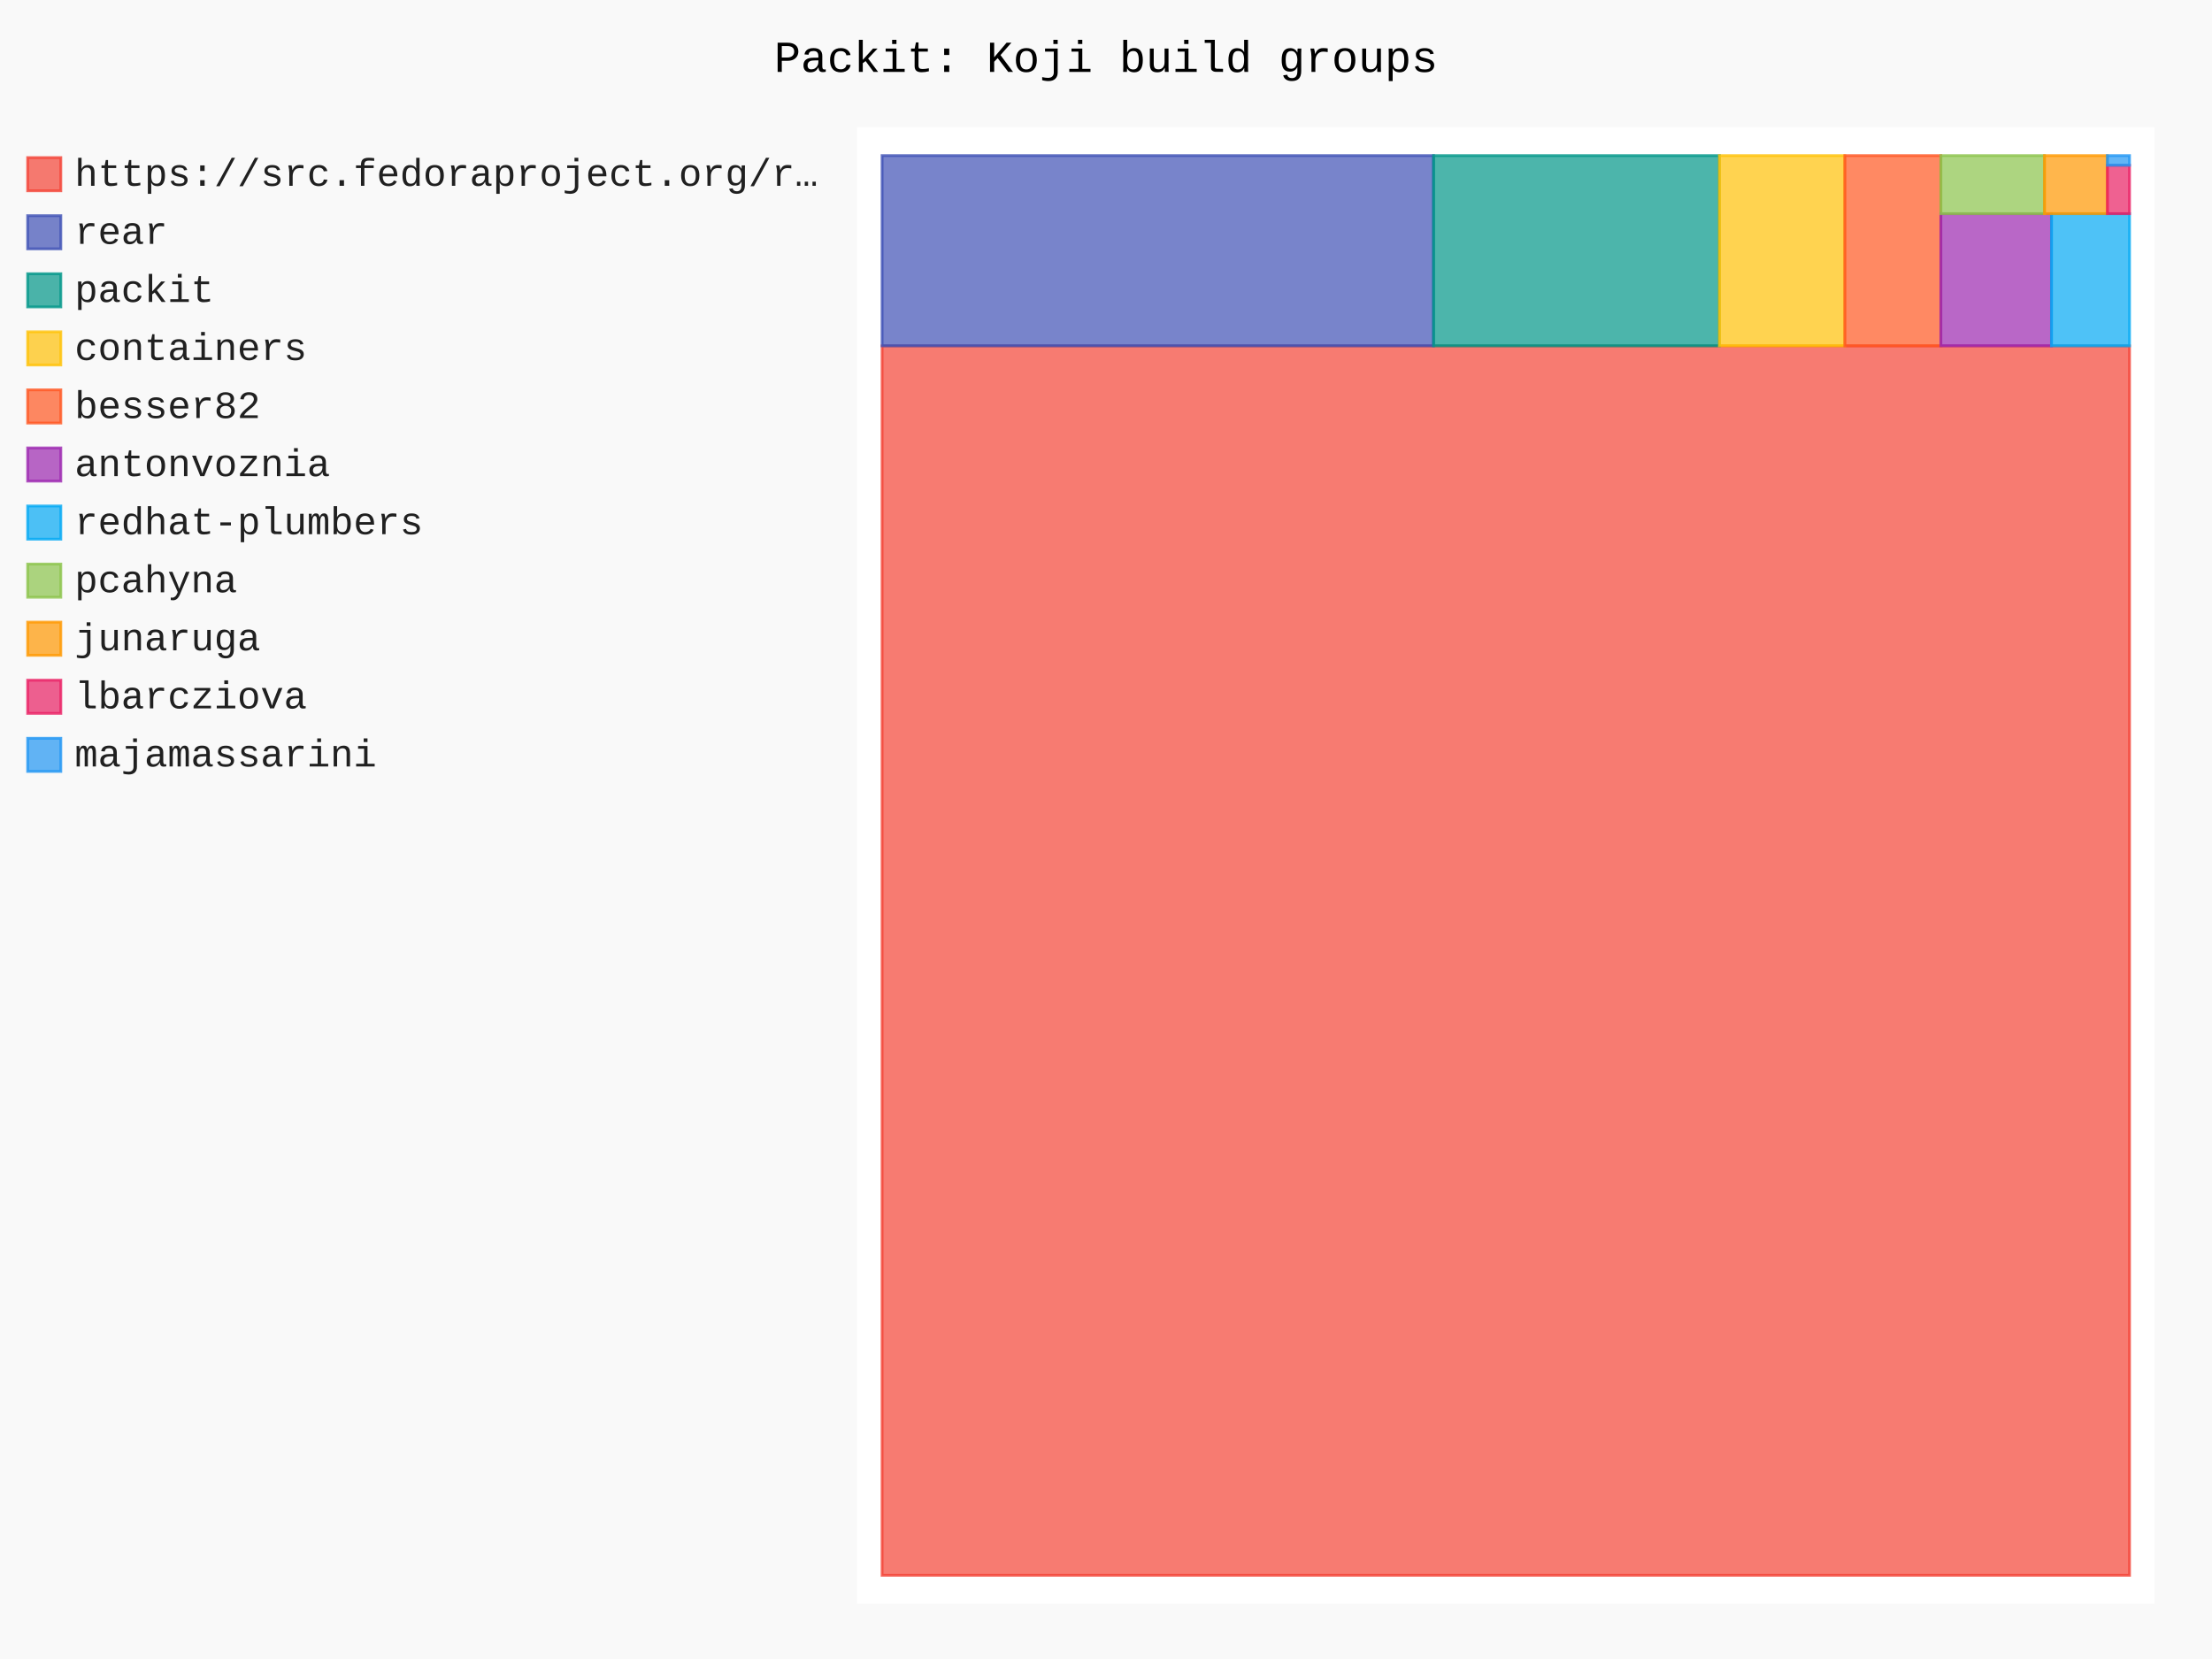
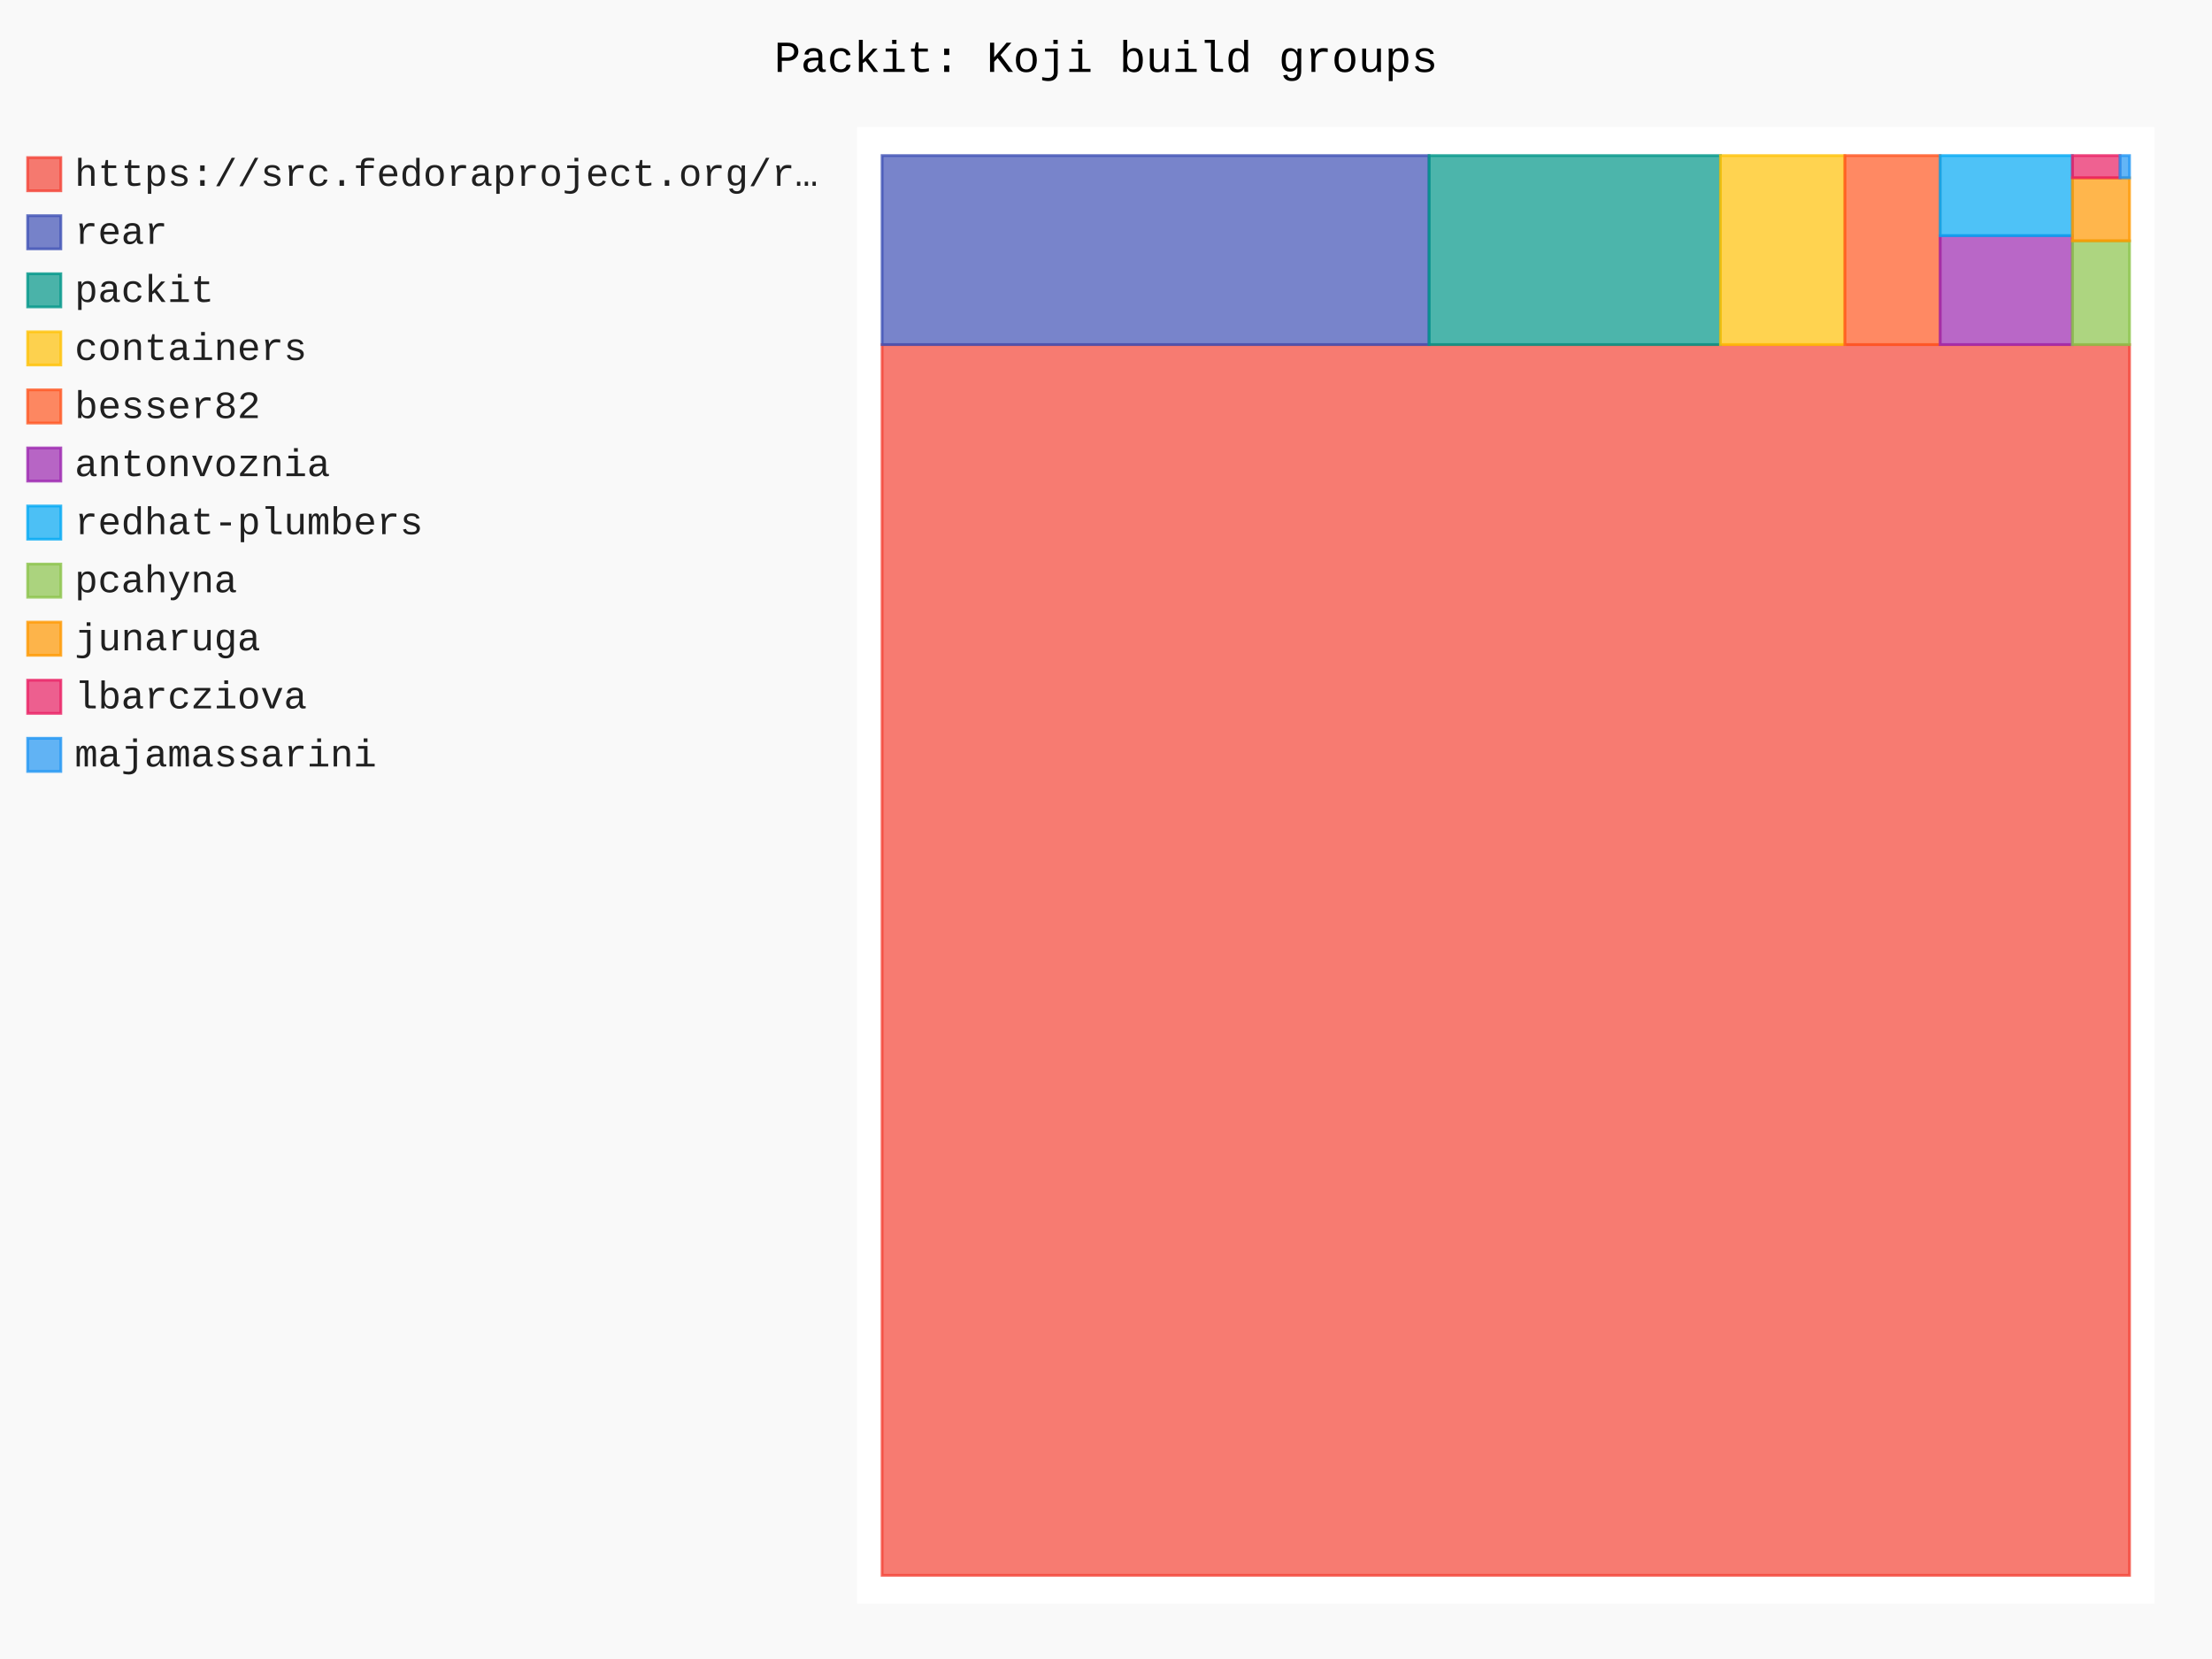
- <svg xmlns="http://www.w3.org/2000/svg" id="chart-d5e0f2c1-47f2-448e-8b96-62266a9ce0ca" class="pygal-chart" viewBox="0 0 800 600">
+ <svg xmlns="http://www.w3.org/2000/svg" id="chart-8c7913fd-5d7d-42c4-9522-e59d3da27864" class="pygal-chart" viewBox="0 0 800 600">
  <defs>
-     <style type="text/css">#chart-d5e0f2c1-47f2-448e-8b96-62266a9ce0ca{-webkit-user-select:none;-webkit-font-smoothing:antialiased;font-family:Consolas,"Liberation Mono",Menlo,Courier,monospace}#chart-d5e0f2c1-47f2-448e-8b96-62266a9ce0ca .title{font-family:Consolas,"Liberation Mono",Menlo,Courier,monospace;font-size:16px}#chart-d5e0f2c1-47f2-448e-8b96-62266a9ce0ca .legends .legend text{font-family:Consolas,"Liberation Mono",Menlo,Courier,monospace;font-size:14px}#chart-d5e0f2c1-47f2-448e-8b96-62266a9ce0ca .axis text{font-family:Consolas,"Liberation Mono",Menlo,Courier,monospace;font-size:10px}#chart-d5e0f2c1-47f2-448e-8b96-62266a9ce0ca .axis text.major{font-family:Consolas,"Liberation Mono",Menlo,Courier,monospace;font-size:10px}#chart-d5e0f2c1-47f2-448e-8b96-62266a9ce0ca .text-overlay text.value{font-family:Consolas,"Liberation Mono",Menlo,Courier,monospace;font-size:16px}#chart-d5e0f2c1-47f2-448e-8b96-62266a9ce0ca .text-overlay text.label{font-family:Consolas,"Liberation Mono",Menlo,Courier,monospace;font-size:10px}#chart-d5e0f2c1-47f2-448e-8b96-62266a9ce0ca .tooltip{font-family:Consolas,"Liberation Mono",Menlo,Courier,monospace;font-size:14px}#chart-d5e0f2c1-47f2-448e-8b96-62266a9ce0ca text.no_data{font-family:Consolas,"Liberation Mono",Menlo,Courier,monospace;font-size:64px}
- #chart-d5e0f2c1-47f2-448e-8b96-62266a9ce0ca{background-color:rgba(249,249,249,1)}#chart-d5e0f2c1-47f2-448e-8b96-62266a9ce0ca path,#chart-d5e0f2c1-47f2-448e-8b96-62266a9ce0ca line,#chart-d5e0f2c1-47f2-448e-8b96-62266a9ce0ca rect,#chart-d5e0f2c1-47f2-448e-8b96-62266a9ce0ca circle{-webkit-transition:150ms;-moz-transition:150ms;transition:150ms}#chart-d5e0f2c1-47f2-448e-8b96-62266a9ce0ca .graph &gt; .background{fill:rgba(249,249,249,1)}#chart-d5e0f2c1-47f2-448e-8b96-62266a9ce0ca .plot &gt; .background{fill:rgba(255,255,255,1)}#chart-d5e0f2c1-47f2-448e-8b96-62266a9ce0ca .graph{fill:rgba(0,0,0,.87)}#chart-d5e0f2c1-47f2-448e-8b96-62266a9ce0ca text.no_data{fill:rgba(0,0,0,1)}#chart-d5e0f2c1-47f2-448e-8b96-62266a9ce0ca .title{fill:rgba(0,0,0,1)}#chart-d5e0f2c1-47f2-448e-8b96-62266a9ce0ca .legends .legend text{fill:rgba(0,0,0,.87)}#chart-d5e0f2c1-47f2-448e-8b96-62266a9ce0ca .legends .legend:hover text{fill:rgba(0,0,0,1)}#chart-d5e0f2c1-47f2-448e-8b96-62266a9ce0ca .axis .line{stroke:rgba(0,0,0,1)}#chart-d5e0f2c1-47f2-448e-8b96-62266a9ce0ca .axis .guide.line{stroke:rgba(0,0,0,.54)}#chart-d5e0f2c1-47f2-448e-8b96-62266a9ce0ca .axis .major.line{stroke:rgba(0,0,0,.87)}#chart-d5e0f2c1-47f2-448e-8b96-62266a9ce0ca .axis text.major{fill:rgba(0,0,0,1)}#chart-d5e0f2c1-47f2-448e-8b96-62266a9ce0ca .axis.y .guides:hover .guide.line,#chart-d5e0f2c1-47f2-448e-8b96-62266a9ce0ca .line-graph .axis.x .guides:hover .guide.line,#chart-d5e0f2c1-47f2-448e-8b96-62266a9ce0ca .stackedline-graph .axis.x .guides:hover .guide.line,#chart-d5e0f2c1-47f2-448e-8b96-62266a9ce0ca .xy-graph .axis.x .guides:hover .guide.line{stroke:rgba(0,0,0,1)}#chart-d5e0f2c1-47f2-448e-8b96-62266a9ce0ca .axis .guides:hover text{fill:rgba(0,0,0,1)}#chart-d5e0f2c1-47f2-448e-8b96-62266a9ce0ca .reactive{fill-opacity:.7;stroke-opacity:.8;stroke-width:1}#chart-d5e0f2c1-47f2-448e-8b96-62266a9ce0ca .ci{stroke:rgba(0,0,0,.87)}#chart-d5e0f2c1-47f2-448e-8b96-62266a9ce0ca .reactive.active,#chart-d5e0f2c1-47f2-448e-8b96-62266a9ce0ca .active .reactive{fill-opacity:.8;stroke-opacity:.9;stroke-width:4}#chart-d5e0f2c1-47f2-448e-8b96-62266a9ce0ca .ci .reactive.active{stroke-width:1.5}#chart-d5e0f2c1-47f2-448e-8b96-62266a9ce0ca .series text{fill:rgba(0,0,0,1)}#chart-d5e0f2c1-47f2-448e-8b96-62266a9ce0ca .tooltip rect{fill:rgba(255,255,255,1);stroke:rgba(0,0,0,1);-webkit-transition:opacity 150ms;-moz-transition:opacity 150ms;transition:opacity 150ms}#chart-d5e0f2c1-47f2-448e-8b96-62266a9ce0ca .tooltip .label{fill:rgba(0,0,0,.87)}#chart-d5e0f2c1-47f2-448e-8b96-62266a9ce0ca .tooltip .label{fill:rgba(0,0,0,.87)}#chart-d5e0f2c1-47f2-448e-8b96-62266a9ce0ca .tooltip .legend{font-size:.8em;fill:rgba(0,0,0,.54)}#chart-d5e0f2c1-47f2-448e-8b96-62266a9ce0ca .tooltip .x_label{font-size:.6em;fill:rgba(0,0,0,1)}#chart-d5e0f2c1-47f2-448e-8b96-62266a9ce0ca .tooltip .xlink{font-size:.5em;text-decoration:underline}#chart-d5e0f2c1-47f2-448e-8b96-62266a9ce0ca .tooltip .value{font-size:1.5em}#chart-d5e0f2c1-47f2-448e-8b96-62266a9ce0ca .bound{font-size:.5em}#chart-d5e0f2c1-47f2-448e-8b96-62266a9ce0ca .max-value{font-size:.75em;fill:rgba(0,0,0,.54)}#chart-d5e0f2c1-47f2-448e-8b96-62266a9ce0ca .map-element{fill:rgba(255,255,255,1);stroke:rgba(0,0,0,.54) !important}#chart-d5e0f2c1-47f2-448e-8b96-62266a9ce0ca .map-element .reactive{fill-opacity:inherit;stroke-opacity:inherit}#chart-d5e0f2c1-47f2-448e-8b96-62266a9ce0ca .color-0,#chart-d5e0f2c1-47f2-448e-8b96-62266a9ce0ca .color-0 a:visited{stroke:#F44336;fill:#F44336}#chart-d5e0f2c1-47f2-448e-8b96-62266a9ce0ca .color-1,#chart-d5e0f2c1-47f2-448e-8b96-62266a9ce0ca .color-1 a:visited{stroke:#3F51B5;fill:#3F51B5}#chart-d5e0f2c1-47f2-448e-8b96-62266a9ce0ca .color-2,#chart-d5e0f2c1-47f2-448e-8b96-62266a9ce0ca .color-2 a:visited{stroke:#009688;fill:#009688}#chart-d5e0f2c1-47f2-448e-8b96-62266a9ce0ca .color-3,#chart-d5e0f2c1-47f2-448e-8b96-62266a9ce0ca .color-3 a:visited{stroke:#FFC107;fill:#FFC107}#chart-d5e0f2c1-47f2-448e-8b96-62266a9ce0ca .color-4,#chart-d5e0f2c1-47f2-448e-8b96-62266a9ce0ca .color-4 a:visited{stroke:#FF5722;fill:#FF5722}#chart-d5e0f2c1-47f2-448e-8b96-62266a9ce0ca .color-5,#chart-d5e0f2c1-47f2-448e-8b96-62266a9ce0ca .color-5 a:visited{stroke:#9C27B0;fill:#9C27B0}#chart-d5e0f2c1-47f2-448e-8b96-62266a9ce0ca .color-6,#chart-d5e0f2c1-47f2-448e-8b96-62266a9ce0ca .color-6 a:visited{stroke:#03A9F4;fill:#03A9F4}#chart-d5e0f2c1-47f2-448e-8b96-62266a9ce0ca .color-7,#chart-d5e0f2c1-47f2-448e-8b96-62266a9ce0ca .color-7 a:visited{stroke:#8BC34A;fill:#8BC34A}#chart-d5e0f2c1-47f2-448e-8b96-62266a9ce0ca .color-8,#chart-d5e0f2c1-47f2-448e-8b96-62266a9ce0ca .color-8 a:visited{stroke:#FF9800;fill:#FF9800}#chart-d5e0f2c1-47f2-448e-8b96-62266a9ce0ca .color-9,#chart-d5e0f2c1-47f2-448e-8b96-62266a9ce0ca .color-9 a:visited{stroke:#E91E63;fill:#E91E63}#chart-d5e0f2c1-47f2-448e-8b96-62266a9ce0ca .color-10,#chart-d5e0f2c1-47f2-448e-8b96-62266a9ce0ca .color-10 a:visited{stroke:#2196F3;fill:#2196F3}#chart-d5e0f2c1-47f2-448e-8b96-62266a9ce0ca .text-overlay .color-0 text{fill:black}#chart-d5e0f2c1-47f2-448e-8b96-62266a9ce0ca .text-overlay .color-1 text{fill:black}#chart-d5e0f2c1-47f2-448e-8b96-62266a9ce0ca .text-overlay .color-2 text{fill:black}#chart-d5e0f2c1-47f2-448e-8b96-62266a9ce0ca .text-overlay .color-3 text{fill:black}#chart-d5e0f2c1-47f2-448e-8b96-62266a9ce0ca .text-overlay .color-4 text{fill:black}#chart-d5e0f2c1-47f2-448e-8b96-62266a9ce0ca .text-overlay .color-5 text{fill:black}#chart-d5e0f2c1-47f2-448e-8b96-62266a9ce0ca .text-overlay .color-6 text{fill:black}#chart-d5e0f2c1-47f2-448e-8b96-62266a9ce0ca .text-overlay .color-7 text{fill:black}#chart-d5e0f2c1-47f2-448e-8b96-62266a9ce0ca .text-overlay .color-8 text{fill:black}#chart-d5e0f2c1-47f2-448e-8b96-62266a9ce0ca .text-overlay .color-9 text{fill:black}#chart-d5e0f2c1-47f2-448e-8b96-62266a9ce0ca .text-overlay .color-10 text{fill:black}
- #chart-d5e0f2c1-47f2-448e-8b96-62266a9ce0ca text.no_data{text-anchor:middle}#chart-d5e0f2c1-47f2-448e-8b96-62266a9ce0ca .guide.line{fill:none}#chart-d5e0f2c1-47f2-448e-8b96-62266a9ce0ca .centered{text-anchor:middle}#chart-d5e0f2c1-47f2-448e-8b96-62266a9ce0ca .title{text-anchor:middle}#chart-d5e0f2c1-47f2-448e-8b96-62266a9ce0ca .legends .legend text{fill-opacity:1}#chart-d5e0f2c1-47f2-448e-8b96-62266a9ce0ca .axis.x text{text-anchor:middle}#chart-d5e0f2c1-47f2-448e-8b96-62266a9ce0ca .axis.x:not(.web) text[transform]{text-anchor:start}#chart-d5e0f2c1-47f2-448e-8b96-62266a9ce0ca .axis.x:not(.web) text[transform].backwards{text-anchor:end}#chart-d5e0f2c1-47f2-448e-8b96-62266a9ce0ca .axis.y text{text-anchor:end}#chart-d5e0f2c1-47f2-448e-8b96-62266a9ce0ca .axis.y text[transform].backwards{text-anchor:start}#chart-d5e0f2c1-47f2-448e-8b96-62266a9ce0ca .axis.y2 text{text-anchor:start}#chart-d5e0f2c1-47f2-448e-8b96-62266a9ce0ca .axis.y2 text[transform].backwards{text-anchor:end}#chart-d5e0f2c1-47f2-448e-8b96-62266a9ce0ca .axis .guide.line{stroke-dasharray:4,4;stroke:black}#chart-d5e0f2c1-47f2-448e-8b96-62266a9ce0ca .axis .major.guide.line{stroke-dasharray:6,6;stroke:black}#chart-d5e0f2c1-47f2-448e-8b96-62266a9ce0ca .horizontal .axis.y .guide.line,#chart-d5e0f2c1-47f2-448e-8b96-62266a9ce0ca .horizontal .axis.y2 .guide.line,#chart-d5e0f2c1-47f2-448e-8b96-62266a9ce0ca .vertical .axis.x .guide.line{opacity:0}#chart-d5e0f2c1-47f2-448e-8b96-62266a9ce0ca .horizontal .axis.always_show .guide.line,#chart-d5e0f2c1-47f2-448e-8b96-62266a9ce0ca .vertical .axis.always_show .guide.line{opacity:1 !important}#chart-d5e0f2c1-47f2-448e-8b96-62266a9ce0ca .axis.y .guides:hover .guide.line,#chart-d5e0f2c1-47f2-448e-8b96-62266a9ce0ca .axis.y2 .guides:hover .guide.line,#chart-d5e0f2c1-47f2-448e-8b96-62266a9ce0ca .axis.x .guides:hover .guide.line{opacity:1}#chart-d5e0f2c1-47f2-448e-8b96-62266a9ce0ca .axis .guides:hover text{opacity:1}#chart-d5e0f2c1-47f2-448e-8b96-62266a9ce0ca .nofill{fill:none}#chart-d5e0f2c1-47f2-448e-8b96-62266a9ce0ca .subtle-fill{fill-opacity:.2}#chart-d5e0f2c1-47f2-448e-8b96-62266a9ce0ca .dot{stroke-width:1px;fill-opacity:1;stroke-opacity:1}#chart-d5e0f2c1-47f2-448e-8b96-62266a9ce0ca .dot.active{stroke-width:5px}#chart-d5e0f2c1-47f2-448e-8b96-62266a9ce0ca .dot.negative{fill:transparent}#chart-d5e0f2c1-47f2-448e-8b96-62266a9ce0ca text,#chart-d5e0f2c1-47f2-448e-8b96-62266a9ce0ca tspan{stroke:none !important}#chart-d5e0f2c1-47f2-448e-8b96-62266a9ce0ca .series text.active{opacity:1}#chart-d5e0f2c1-47f2-448e-8b96-62266a9ce0ca .tooltip rect{fill-opacity:.95;stroke-width:.5}#chart-d5e0f2c1-47f2-448e-8b96-62266a9ce0ca .tooltip text{fill-opacity:1}#chart-d5e0f2c1-47f2-448e-8b96-62266a9ce0ca .showable{visibility:hidden}#chart-d5e0f2c1-47f2-448e-8b96-62266a9ce0ca .showable.shown{visibility:visible}#chart-d5e0f2c1-47f2-448e-8b96-62266a9ce0ca .gauge-background{fill:rgba(229,229,229,1);stroke:none}#chart-d5e0f2c1-47f2-448e-8b96-62266a9ce0ca .bg-lines{stroke:rgba(249,249,249,1);stroke-width:2px}</style>
+     <style type="text/css">#chart-8c7913fd-5d7d-42c4-9522-e59d3da27864{-webkit-user-select:none;-webkit-font-smoothing:antialiased;font-family:Consolas,"Liberation Mono",Menlo,Courier,monospace}#chart-8c7913fd-5d7d-42c4-9522-e59d3da27864 .title{font-family:Consolas,"Liberation Mono",Menlo,Courier,monospace;font-size:16px}#chart-8c7913fd-5d7d-42c4-9522-e59d3da27864 .legends .legend text{font-family:Consolas,"Liberation Mono",Menlo,Courier,monospace;font-size:14px}#chart-8c7913fd-5d7d-42c4-9522-e59d3da27864 .axis text{font-family:Consolas,"Liberation Mono",Menlo,Courier,monospace;font-size:10px}#chart-8c7913fd-5d7d-42c4-9522-e59d3da27864 .axis text.major{font-family:Consolas,"Liberation Mono",Menlo,Courier,monospace;font-size:10px}#chart-8c7913fd-5d7d-42c4-9522-e59d3da27864 .text-overlay text.value{font-family:Consolas,"Liberation Mono",Menlo,Courier,monospace;font-size:16px}#chart-8c7913fd-5d7d-42c4-9522-e59d3da27864 .text-overlay text.label{font-family:Consolas,"Liberation Mono",Menlo,Courier,monospace;font-size:10px}#chart-8c7913fd-5d7d-42c4-9522-e59d3da27864 .tooltip{font-family:Consolas,"Liberation Mono",Menlo,Courier,monospace;font-size:14px}#chart-8c7913fd-5d7d-42c4-9522-e59d3da27864 text.no_data{font-family:Consolas,"Liberation Mono",Menlo,Courier,monospace;font-size:64px}
+ #chart-8c7913fd-5d7d-42c4-9522-e59d3da27864{background-color:rgba(249,249,249,1)}#chart-8c7913fd-5d7d-42c4-9522-e59d3da27864 path,#chart-8c7913fd-5d7d-42c4-9522-e59d3da27864 line,#chart-8c7913fd-5d7d-42c4-9522-e59d3da27864 rect,#chart-8c7913fd-5d7d-42c4-9522-e59d3da27864 circle{-webkit-transition:150ms;-moz-transition:150ms;transition:150ms}#chart-8c7913fd-5d7d-42c4-9522-e59d3da27864 .graph &gt; .background{fill:rgba(249,249,249,1)}#chart-8c7913fd-5d7d-42c4-9522-e59d3da27864 .plot &gt; .background{fill:rgba(255,255,255,1)}#chart-8c7913fd-5d7d-42c4-9522-e59d3da27864 .graph{fill:rgba(0,0,0,.87)}#chart-8c7913fd-5d7d-42c4-9522-e59d3da27864 text.no_data{fill:rgba(0,0,0,1)}#chart-8c7913fd-5d7d-42c4-9522-e59d3da27864 .title{fill:rgba(0,0,0,1)}#chart-8c7913fd-5d7d-42c4-9522-e59d3da27864 .legends .legend text{fill:rgba(0,0,0,.87)}#chart-8c7913fd-5d7d-42c4-9522-e59d3da27864 .legends .legend:hover text{fill:rgba(0,0,0,1)}#chart-8c7913fd-5d7d-42c4-9522-e59d3da27864 .axis .line{stroke:rgba(0,0,0,1)}#chart-8c7913fd-5d7d-42c4-9522-e59d3da27864 .axis .guide.line{stroke:rgba(0,0,0,.54)}#chart-8c7913fd-5d7d-42c4-9522-e59d3da27864 .axis .major.line{stroke:rgba(0,0,0,.87)}#chart-8c7913fd-5d7d-42c4-9522-e59d3da27864 .axis text.major{fill:rgba(0,0,0,1)}#chart-8c7913fd-5d7d-42c4-9522-e59d3da27864 .axis.y .guides:hover .guide.line,#chart-8c7913fd-5d7d-42c4-9522-e59d3da27864 .line-graph .axis.x .guides:hover .guide.line,#chart-8c7913fd-5d7d-42c4-9522-e59d3da27864 .stackedline-graph .axis.x .guides:hover .guide.line,#chart-8c7913fd-5d7d-42c4-9522-e59d3da27864 .xy-graph .axis.x .guides:hover .guide.line{stroke:rgba(0,0,0,1)}#chart-8c7913fd-5d7d-42c4-9522-e59d3da27864 .axis .guides:hover text{fill:rgba(0,0,0,1)}#chart-8c7913fd-5d7d-42c4-9522-e59d3da27864 .reactive{fill-opacity:.7;stroke-opacity:.8;stroke-width:1}#chart-8c7913fd-5d7d-42c4-9522-e59d3da27864 .ci{stroke:rgba(0,0,0,.87)}#chart-8c7913fd-5d7d-42c4-9522-e59d3da27864 .reactive.active,#chart-8c7913fd-5d7d-42c4-9522-e59d3da27864 .active .reactive{fill-opacity:.8;stroke-opacity:.9;stroke-width:4}#chart-8c7913fd-5d7d-42c4-9522-e59d3da27864 .ci .reactive.active{stroke-width:1.5}#chart-8c7913fd-5d7d-42c4-9522-e59d3da27864 .series text{fill:rgba(0,0,0,1)}#chart-8c7913fd-5d7d-42c4-9522-e59d3da27864 .tooltip rect{fill:rgba(255,255,255,1);stroke:rgba(0,0,0,1);-webkit-transition:opacity 150ms;-moz-transition:opacity 150ms;transition:opacity 150ms}#chart-8c7913fd-5d7d-42c4-9522-e59d3da27864 .tooltip .label{fill:rgba(0,0,0,.87)}#chart-8c7913fd-5d7d-42c4-9522-e59d3da27864 .tooltip .label{fill:rgba(0,0,0,.87)}#chart-8c7913fd-5d7d-42c4-9522-e59d3da27864 .tooltip .legend{font-size:.8em;fill:rgba(0,0,0,.54)}#chart-8c7913fd-5d7d-42c4-9522-e59d3da27864 .tooltip .x_label{font-size:.6em;fill:rgba(0,0,0,1)}#chart-8c7913fd-5d7d-42c4-9522-e59d3da27864 .tooltip .xlink{font-size:.5em;text-decoration:underline}#chart-8c7913fd-5d7d-42c4-9522-e59d3da27864 .tooltip .value{font-size:1.5em}#chart-8c7913fd-5d7d-42c4-9522-e59d3da27864 .bound{font-size:.5em}#chart-8c7913fd-5d7d-42c4-9522-e59d3da27864 .max-value{font-size:.75em;fill:rgba(0,0,0,.54)}#chart-8c7913fd-5d7d-42c4-9522-e59d3da27864 .map-element{fill:rgba(255,255,255,1);stroke:rgba(0,0,0,.54) !important}#chart-8c7913fd-5d7d-42c4-9522-e59d3da27864 .map-element .reactive{fill-opacity:inherit;stroke-opacity:inherit}#chart-8c7913fd-5d7d-42c4-9522-e59d3da27864 .color-0,#chart-8c7913fd-5d7d-42c4-9522-e59d3da27864 .color-0 a:visited{stroke:#F44336;fill:#F44336}#chart-8c7913fd-5d7d-42c4-9522-e59d3da27864 .color-1,#chart-8c7913fd-5d7d-42c4-9522-e59d3da27864 .color-1 a:visited{stroke:#3F51B5;fill:#3F51B5}#chart-8c7913fd-5d7d-42c4-9522-e59d3da27864 .color-2,#chart-8c7913fd-5d7d-42c4-9522-e59d3da27864 .color-2 a:visited{stroke:#009688;fill:#009688}#chart-8c7913fd-5d7d-42c4-9522-e59d3da27864 .color-3,#chart-8c7913fd-5d7d-42c4-9522-e59d3da27864 .color-3 a:visited{stroke:#FFC107;fill:#FFC107}#chart-8c7913fd-5d7d-42c4-9522-e59d3da27864 .color-4,#chart-8c7913fd-5d7d-42c4-9522-e59d3da27864 .color-4 a:visited{stroke:#FF5722;fill:#FF5722}#chart-8c7913fd-5d7d-42c4-9522-e59d3da27864 .color-5,#chart-8c7913fd-5d7d-42c4-9522-e59d3da27864 .color-5 a:visited{stroke:#9C27B0;fill:#9C27B0}#chart-8c7913fd-5d7d-42c4-9522-e59d3da27864 .color-6,#chart-8c7913fd-5d7d-42c4-9522-e59d3da27864 .color-6 a:visited{stroke:#03A9F4;fill:#03A9F4}#chart-8c7913fd-5d7d-42c4-9522-e59d3da27864 .color-7,#chart-8c7913fd-5d7d-42c4-9522-e59d3da27864 .color-7 a:visited{stroke:#8BC34A;fill:#8BC34A}#chart-8c7913fd-5d7d-42c4-9522-e59d3da27864 .color-8,#chart-8c7913fd-5d7d-42c4-9522-e59d3da27864 .color-8 a:visited{stroke:#FF9800;fill:#FF9800}#chart-8c7913fd-5d7d-42c4-9522-e59d3da27864 .color-9,#chart-8c7913fd-5d7d-42c4-9522-e59d3da27864 .color-9 a:visited{stroke:#E91E63;fill:#E91E63}#chart-8c7913fd-5d7d-42c4-9522-e59d3da27864 .color-10,#chart-8c7913fd-5d7d-42c4-9522-e59d3da27864 .color-10 a:visited{stroke:#2196F3;fill:#2196F3}#chart-8c7913fd-5d7d-42c4-9522-e59d3da27864 .text-overlay .color-0 text{fill:black}#chart-8c7913fd-5d7d-42c4-9522-e59d3da27864 .text-overlay .color-1 text{fill:black}#chart-8c7913fd-5d7d-42c4-9522-e59d3da27864 .text-overlay .color-2 text{fill:black}#chart-8c7913fd-5d7d-42c4-9522-e59d3da27864 .text-overlay .color-3 text{fill:black}#chart-8c7913fd-5d7d-42c4-9522-e59d3da27864 .text-overlay .color-4 text{fill:black}#chart-8c7913fd-5d7d-42c4-9522-e59d3da27864 .text-overlay .color-5 text{fill:black}#chart-8c7913fd-5d7d-42c4-9522-e59d3da27864 .text-overlay .color-6 text{fill:black}#chart-8c7913fd-5d7d-42c4-9522-e59d3da27864 .text-overlay .color-7 text{fill:black}#chart-8c7913fd-5d7d-42c4-9522-e59d3da27864 .text-overlay .color-8 text{fill:black}#chart-8c7913fd-5d7d-42c4-9522-e59d3da27864 .text-overlay .color-9 text{fill:black}#chart-8c7913fd-5d7d-42c4-9522-e59d3da27864 .text-overlay .color-10 text{fill:black}
+ #chart-8c7913fd-5d7d-42c4-9522-e59d3da27864 text.no_data{text-anchor:middle}#chart-8c7913fd-5d7d-42c4-9522-e59d3da27864 .guide.line{fill:none}#chart-8c7913fd-5d7d-42c4-9522-e59d3da27864 .centered{text-anchor:middle}#chart-8c7913fd-5d7d-42c4-9522-e59d3da27864 .title{text-anchor:middle}#chart-8c7913fd-5d7d-42c4-9522-e59d3da27864 .legends .legend text{fill-opacity:1}#chart-8c7913fd-5d7d-42c4-9522-e59d3da27864 .axis.x text{text-anchor:middle}#chart-8c7913fd-5d7d-42c4-9522-e59d3da27864 .axis.x:not(.web) text[transform]{text-anchor:start}#chart-8c7913fd-5d7d-42c4-9522-e59d3da27864 .axis.x:not(.web) text[transform].backwards{text-anchor:end}#chart-8c7913fd-5d7d-42c4-9522-e59d3da27864 .axis.y text{text-anchor:end}#chart-8c7913fd-5d7d-42c4-9522-e59d3da27864 .axis.y text[transform].backwards{text-anchor:start}#chart-8c7913fd-5d7d-42c4-9522-e59d3da27864 .axis.y2 text{text-anchor:start}#chart-8c7913fd-5d7d-42c4-9522-e59d3da27864 .axis.y2 text[transform].backwards{text-anchor:end}#chart-8c7913fd-5d7d-42c4-9522-e59d3da27864 .axis .guide.line{stroke-dasharray:4,4;stroke:black}#chart-8c7913fd-5d7d-42c4-9522-e59d3da27864 .axis .major.guide.line{stroke-dasharray:6,6;stroke:black}#chart-8c7913fd-5d7d-42c4-9522-e59d3da27864 .horizontal .axis.y .guide.line,#chart-8c7913fd-5d7d-42c4-9522-e59d3da27864 .horizontal .axis.y2 .guide.line,#chart-8c7913fd-5d7d-42c4-9522-e59d3da27864 .vertical .axis.x .guide.line{opacity:0}#chart-8c7913fd-5d7d-42c4-9522-e59d3da27864 .horizontal .axis.always_show .guide.line,#chart-8c7913fd-5d7d-42c4-9522-e59d3da27864 .vertical .axis.always_show .guide.line{opacity:1 !important}#chart-8c7913fd-5d7d-42c4-9522-e59d3da27864 .axis.y .guides:hover .guide.line,#chart-8c7913fd-5d7d-42c4-9522-e59d3da27864 .axis.y2 .guides:hover .guide.line,#chart-8c7913fd-5d7d-42c4-9522-e59d3da27864 .axis.x .guides:hover .guide.line{opacity:1}#chart-8c7913fd-5d7d-42c4-9522-e59d3da27864 .axis .guides:hover text{opacity:1}#chart-8c7913fd-5d7d-42c4-9522-e59d3da27864 .nofill{fill:none}#chart-8c7913fd-5d7d-42c4-9522-e59d3da27864 .subtle-fill{fill-opacity:.2}#chart-8c7913fd-5d7d-42c4-9522-e59d3da27864 .dot{stroke-width:1px;fill-opacity:1;stroke-opacity:1}#chart-8c7913fd-5d7d-42c4-9522-e59d3da27864 .dot.active{stroke-width:5px}#chart-8c7913fd-5d7d-42c4-9522-e59d3da27864 .dot.negative{fill:transparent}#chart-8c7913fd-5d7d-42c4-9522-e59d3da27864 text,#chart-8c7913fd-5d7d-42c4-9522-e59d3da27864 tspan{stroke:none !important}#chart-8c7913fd-5d7d-42c4-9522-e59d3da27864 .series text.active{opacity:1}#chart-8c7913fd-5d7d-42c4-9522-e59d3da27864 .tooltip rect{fill-opacity:.95;stroke-width:.5}#chart-8c7913fd-5d7d-42c4-9522-e59d3da27864 .tooltip text{fill-opacity:1}#chart-8c7913fd-5d7d-42c4-9522-e59d3da27864 .showable{visibility:hidden}#chart-8c7913fd-5d7d-42c4-9522-e59d3da27864 .showable.shown{visibility:visible}#chart-8c7913fd-5d7d-42c4-9522-e59d3da27864 .gauge-background{fill:rgba(229,229,229,1);stroke:none}#chart-8c7913fd-5d7d-42c4-9522-e59d3da27864 .bg-lines{stroke:rgba(249,249,249,1);stroke-width:2px}</style>
  </defs>
  <g class="graph treemap-graph vertical">
    <rect x="0" y="0" width="800" height="600" class="background" />
    <g transform="translate(310, 46)" class="plot">
      <rect x="0" y="0" width="469.2" height="534" class="background" />
      <g class="series serie-0 color-0">
        <g class="rects">
          <g class="rect">
-             <rect x="9.023" y="79.08" width="451.154" height="444.651" class="rect reactive tooltip-trigger" />
+             <rect x="9.023" y="78.637" width="451.154" height="445.094" class="rect reactive tooltip-trigger" />
          </g>
        </g>
      </g>
      <g class="series serie-1 color-1">
        <g class="rects">
          <g class="rect">
-             <rect x="9.023" y="10.269" width="199.423" height="68.811" class="rect reactive tooltip-trigger" />
+             <rect x="9.023" y="10.269" width="197.81" height="68.367" class="rect reactive tooltip-trigger" />
          </g>
        </g>
      </g>
      <g class="series serie-2 color-2">
        <g class="rects">
          <g class="rect">
-             <rect x="208.446" y="10.269" width="103.389" height="68.811" class="rect reactive tooltip-trigger" />
+             <rect x="206.834" y="10.269" width="105.391" height="68.367" class="rect reactive tooltip-trigger" />
          </g>
        </g>
      </g>
      <g class="series serie-3 color-3">
        <g class="rects">
          <g class="rect">
-             <rect x="311.836" y="10.269" width="45.361" height="68.811" class="rect reactive tooltip-trigger" />
+             <rect x="312.224" y="10.269" width="44.994" height="68.367" class="rect reactive tooltip-trigger" />
          </g>
        </g>
      </g>
      <g class="series serie-4 color-4">
        <g class="rects">
          <g class="rect">
-             <rect x="357.196" y="10.269" width="34.736" height="68.811" class="rect reactive tooltip-trigger" />
+             <rect x="357.218" y="10.269" width="34.455" height="68.367" class="rect reactive tooltip-trigger" />
          </g>
        </g>
      </g>
      <g class="series serie-5 color-5">
        <g class="rects">
          <g class="rect">
-             <rect x="391.932" y="31.283" width="40.006" height="47.797" class="rect reactive tooltip-trigger" />
+             <rect x="391.673" y="39.238" width="47.831" height="39.398" class="rect reactive tooltip-trigger" />
          </g>
        </g>
      </g>
      <g class="series serie-6 color-6">
        <g class="rects">
          <g class="rect">
-             <rect x="431.938" y="31.283" width="28.239" height="47.797" class="rect reactive tooltip-trigger" />
+             <rect x="391.673" y="10.269" width="47.831" height="28.969" class="rect reactive tooltip-trigger" />
          </g>
        </g>
      </g>
      <g class="series serie-7 color-7">
        <g class="rects">
          <g class="rect">
-             <rect x="391.932" y="10.269" width="37.468" height="21.014" class="rect reactive tooltip-trigger" />
+             <rect x="439.504" y="41.102" width="20.673" height="37.535" class="rect reactive tooltip-trigger" />
          </g>
        </g>
      </g>
      <g class="series serie-8 color-8">
        <g class="rects">
          <g class="rect">
-             <rect x="429.4" y="10.269" width="22.748" height="21.014" class="rect reactive tooltip-trigger" />
+             <rect x="439.504" y="18.312" width="20.673" height="22.789" class="rect reactive tooltip-trigger" />
          </g>
        </g>
      </g>
      <g class="series serie-9 color-9">
        <g class="rects">
          <g class="rect">
-             <rect x="452.148" y="13.772" width="8.029" height="17.512" class="rect reactive tooltip-trigger" />
+             <rect x="439.504" y="10.269" width="17.227" height="8.043" class="rect reactive tooltip-trigger" />
          </g>
        </g>
      </g>
      <g class="series serie-10 color-10">
        <g class="rects">
          <g class="rect">
-             <rect x="452.148" y="10.269" width="8.029" height="3.502" class="rect reactive tooltip-trigger" />
+             <rect x="456.731" y="10.269" width="3.445" height="8.043" class="rect reactive tooltip-trigger" />
          </g>
        </g>
      </g>
    </g>
    <g class="titles">
      <text x="400.0" y="26" class="title plot_title">Packit: Koji build groups</text>
    </g>
    <g transform="translate(310, 46)" class="plot overlay">
      <g class="series serie-0 color-0" />
      <g class="series serie-1 color-1" />
      <g class="series serie-2 color-2" />
      <g class="series serie-3 color-3" />
      <g class="series serie-4 color-4" />
      <g class="series serie-5 color-5" />
      <g class="series serie-6 color-6" />
      <g class="series serie-7 color-7" />
      <g class="series serie-8 color-8" />
      <g class="series serie-9 color-9" />
      <g class="series serie-10 color-10" />
    </g>
    <g transform="translate(310, 46)" class="plot text-overlay">
      <g class="series serie-0 color-0" />
      <g class="series serie-1 color-1" />
      <g class="series serie-2 color-2" />
      <g class="series serie-3 color-3" />
      <g class="series serie-4 color-4" />
      <g class="series serie-5 color-5" />
      <g class="series serie-6 color-6" />
      <g class="series serie-7 color-7" />
      <g class="series serie-8 color-8" />
      <g class="series serie-9 color-9" />
      <g class="series serie-10 color-10" />
    </g>
    <g transform="translate(310, 46)" class="plot tooltip-overlay">
      <g transform="translate(0 0)" style="opacity: 0" class="tooltip">
        <rect rx="0" ry="0" width="0" height="0" class="tooltip-box" />
        <g class="text" />
      </g>
    </g>
    <g transform="translate(10, 56)" class="legends">
      <g id="activate-serie-0" class="legend reactive activate-serie">
        <rect x="0.0" y="1.0" width="12" height="12" class="color-0 reactive" />
        <text x="17.0" y="11.2">https://src.fedoraproject.org/r…</text>
      </g>
      <g id="activate-serie-1" class="legend reactive activate-serie">
        <rect x="0.0" y="22.0" width="12" height="12" class="color-1 reactive" />
        <text x="17.0" y="32.2">rear</text>
      </g>
      <g id="activate-serie-2" class="legend reactive activate-serie">
        <rect x="0.0" y="43.0" width="12" height="12" class="color-2 reactive" />
        <text x="17.0" y="53.2">packit</text>
      </g>
      <g id="activate-serie-3" class="legend reactive activate-serie">
        <rect x="0.0" y="64.0" width="12" height="12" class="color-3 reactive" />
        <text x="17.0" y="74.2">containers</text>
      </g>
      <g id="activate-serie-4" class="legend reactive activate-serie">
        <rect x="0.0" y="85.0" width="12" height="12" class="color-4 reactive" />
        <text x="17.0" y="95.2">besser82</text>
      </g>
      <g id="activate-serie-5" class="legend reactive activate-serie">
        <rect x="0.0" y="106.0" width="12" height="12" class="color-5 reactive" />
        <text x="17.0" y="116.2">antonvoznia</text>
      </g>
      <g id="activate-serie-6" class="legend reactive activate-serie">
        <rect x="0.0" y="127.0" width="12" height="12" class="color-6 reactive" />
        <text x="17.0" y="137.2">redhat-plumbers</text>
      </g>
      <g id="activate-serie-7" class="legend reactive activate-serie">
        <rect x="0.0" y="148.0" width="12" height="12" class="color-7 reactive" />
        <text x="17.0" y="158.2">pcahyna</text>
      </g>
      <g id="activate-serie-8" class="legend reactive activate-serie">
        <rect x="0.0" y="169.0" width="12" height="12" class="color-8 reactive" />
        <text x="17.0" y="179.2">junaruga</text>
      </g>
      <g id="activate-serie-9" class="legend reactive activate-serie">
        <rect x="0.0" y="190.0" width="12" height="12" class="color-9 reactive" />
        <text x="17.0" y="200.2">lbarcziova</text>
      </g>
      <g id="activate-serie-10" class="legend reactive activate-serie">
        <rect x="0.0" y="211.0" width="12" height="12" class="color-10 reactive" />
        <text x="17.0" y="221.2">majamassarini</text>
      </g>
    </g>
    <g transform="translate(790, 56)" class="legends" />
  </g>
</svg>
